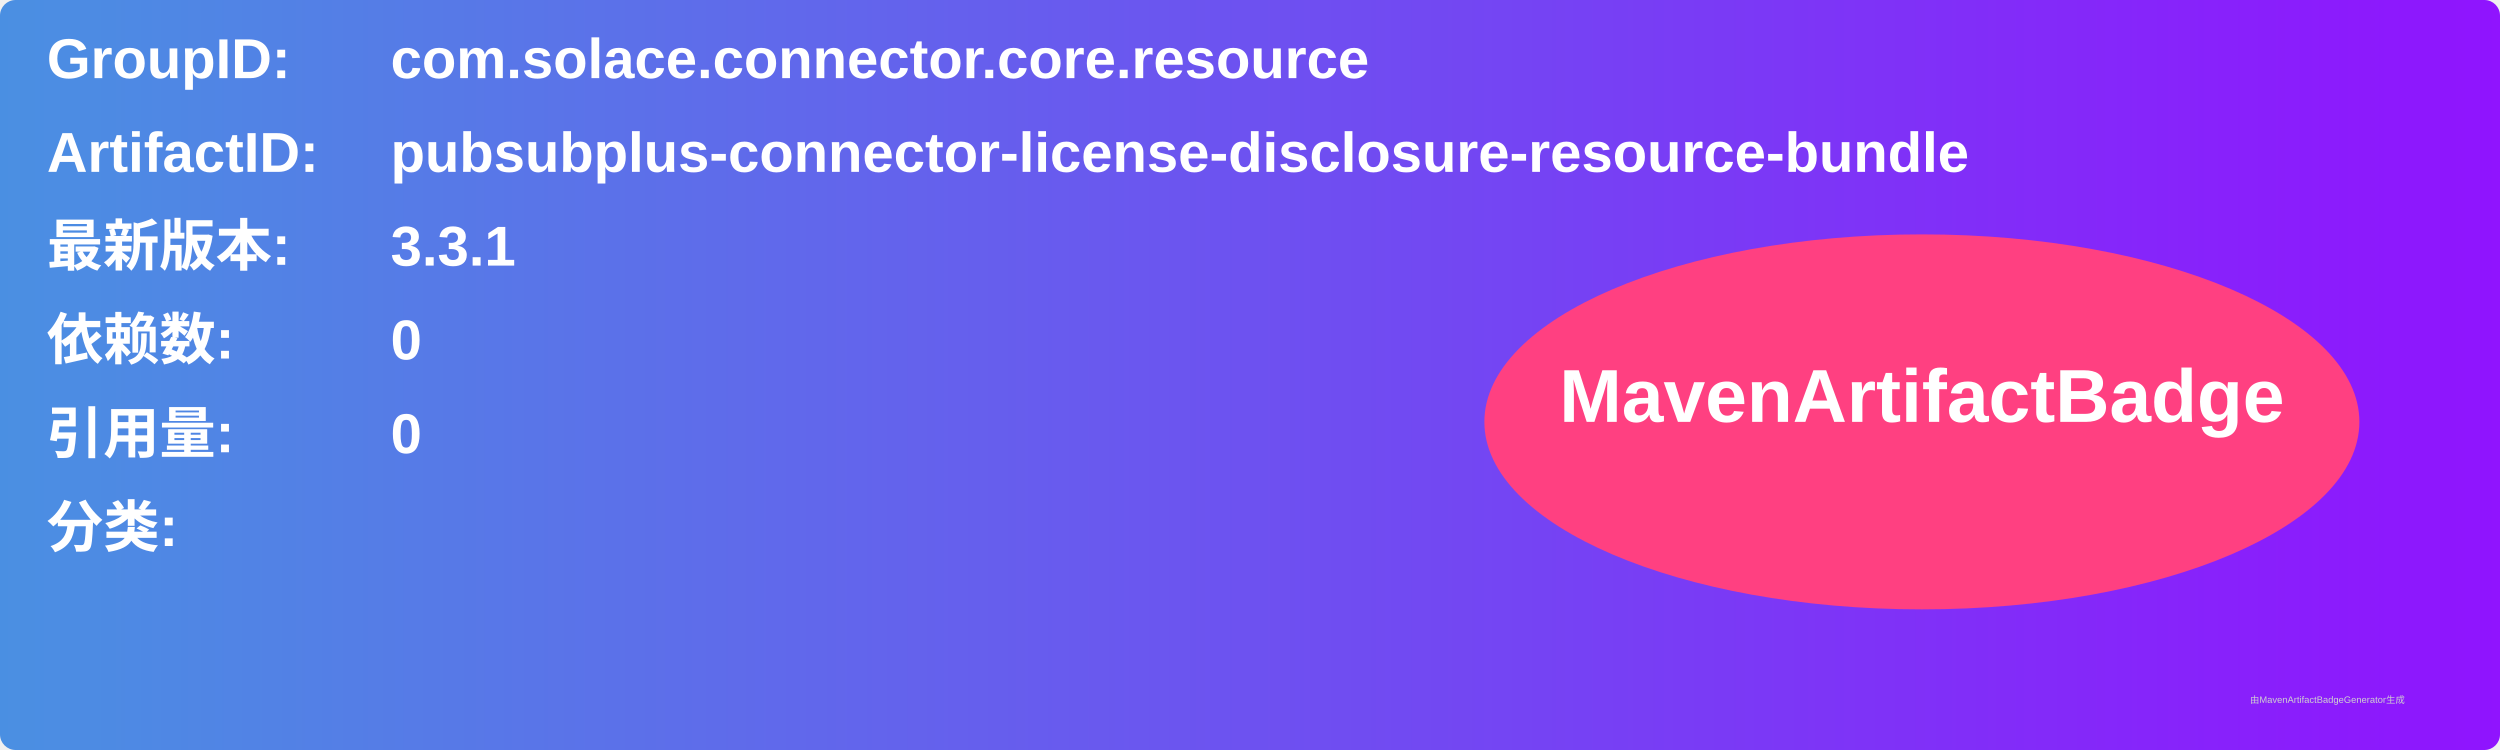
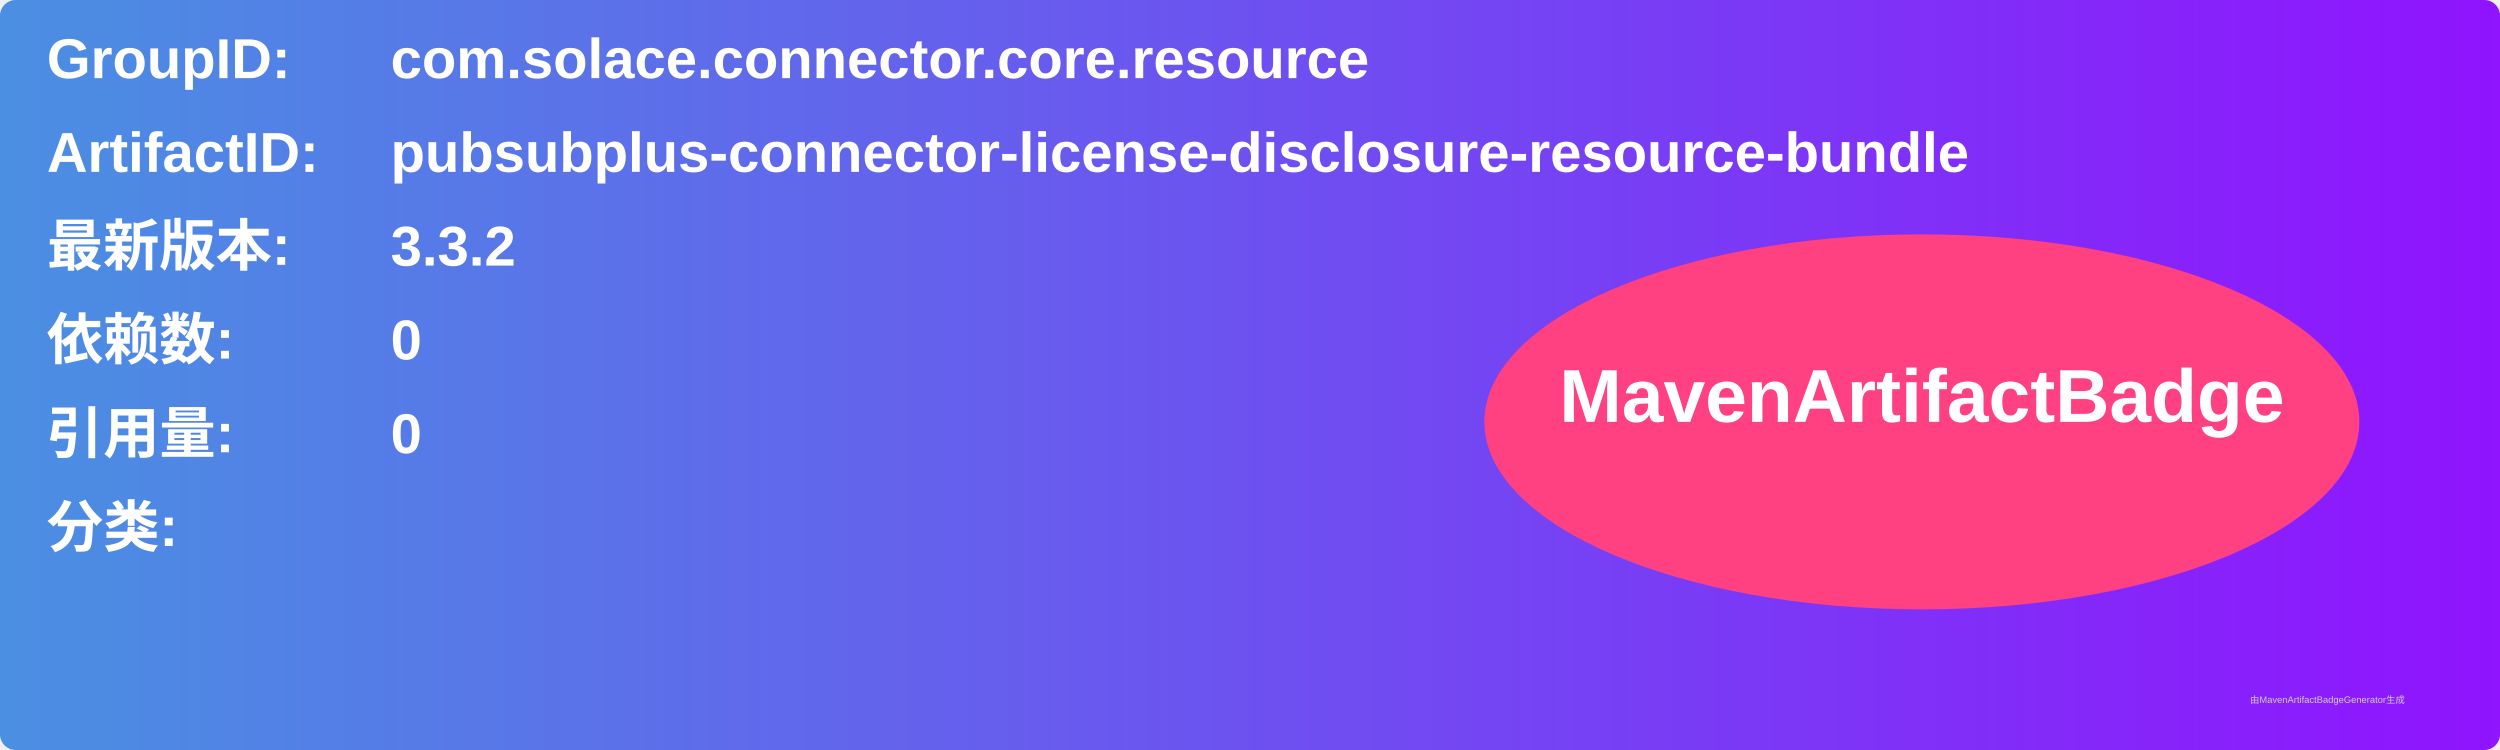
<svg xmlns="http://www.w3.org/2000/svg" width="800" height="240" viewBox="0 0 800 240">
  <linearGradient id="grad" x1="0%" y1="0%" x2="100%" y2="0%">
    <stop offset="0%" stop-color="#4a90e2" />
    <stop offset="100%" stop-color="#9013fe" />
  </linearGradient>
  <rect width="100%" height="100%" rx="5" ry="5" fill="url(#grad)" />
  <g transform="translate(15, 15)">
    <text x="0" y="10" font-family="Arial" font-size="18" fill="white" font-weight="bold" width="260">GroupID:</text>
    <text x="110" y="10" font-family="Arial" font-size="18" fill="white" font-weight="bold" width="460">com.solace.connector.core.resource</text>
    <text x="0" y="40" font-family="Arial" font-size="18" fill="white" font-weight="bold" width="260">ArtifactID:</text>
    <text x="110" y="40" font-family="Arial" font-size="18" fill="white" font-weight="bold" width="460">pubsubplus-connector-license-disclosure-resource-bundle</text>
    <text x="0" y="70" font-family="Arial" font-size="18" fill="white" font-weight="bold">最新版本:</text>
    <text x="110" y="70" font-family="Arial" font-size="18" fill="white" font-weight="bold">
-       <tspan font-weight="bold">3.3.1</tspan>
+       <tspan font-weight="bold">3.3.2</tspan>
    </text>
    <text x="0" y="100" font-family="Arial" font-size="18" fill="white" font-weight="bold">依赖数: </text>
    <text x="110" y="100" font-family="Arial" font-size="18" fill="white">
      <tspan font-weight="bold">0</tspan>
    </text>
    <text x="0" y="130" font-family="Arial" font-size="18" fill="white" font-weight="bold">引用量: </text>
    <text x="110" y="130" font-family="Arial" font-size="18" fill="white">
      <tspan font-weight="bold">0</tspan>
    </text>
    <text x="0" y="160" font-family="Arial" font-size="18" fill="white" font-weight="bold">分类:</text>
    <text x="10" y="190" font-family="Arial" font-size="10" fill="white">
      <tspan font-weight="bold" />
    </text>
    <ellipse cx="600" cy="120" rx="140" ry="60" fill="#ff4081" />
    <text x="600" y="120" text-anchor="middle" font-family="Arial" font-size="24" fill="white" font-weight="bold">MavenArtifactBadge</text>
  </g>
  <text x="720" y="225" font-family="Arial" font-size="3" fill="#d0d0d0">由MavenArtifactBadgeGenerator生成</text>
</svg>
